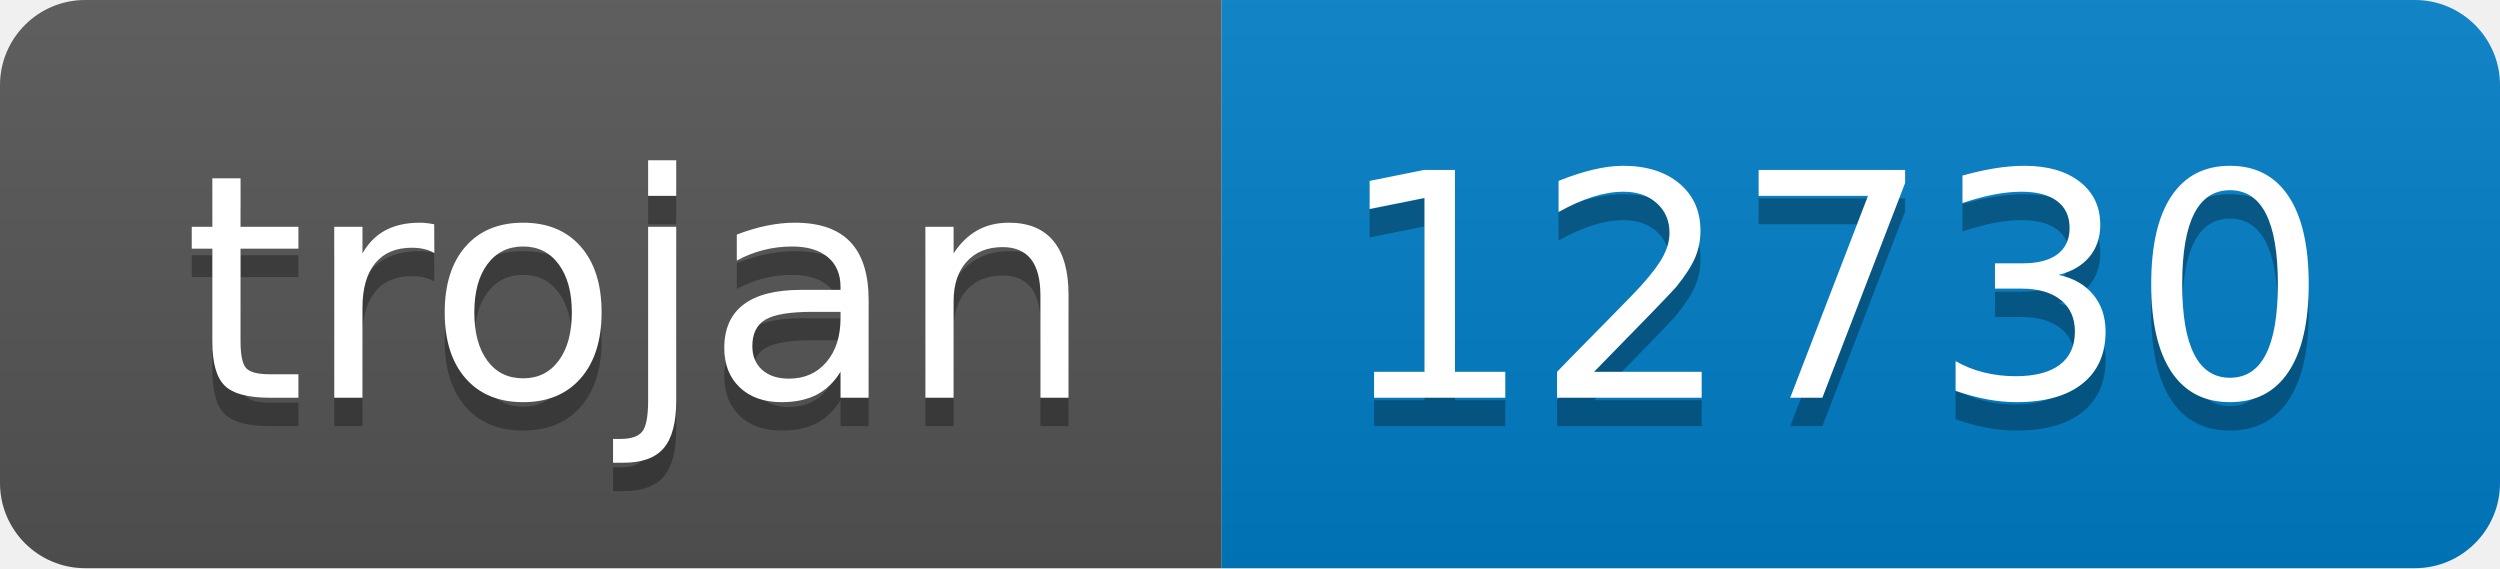
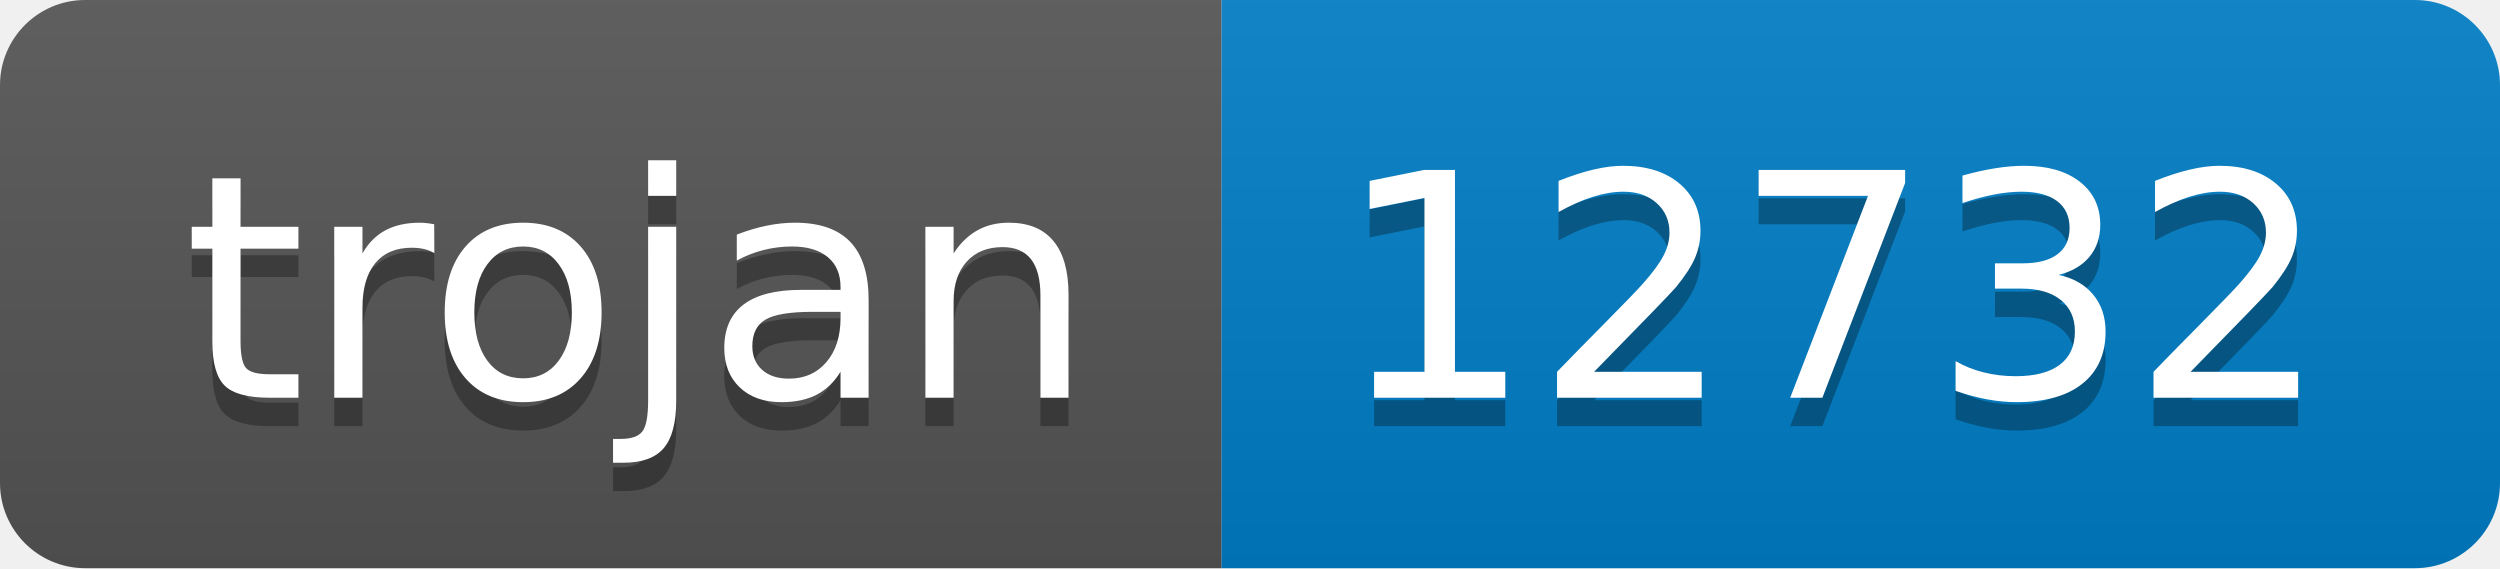
- <svg xmlns="http://www.w3.org/2000/svg" width="88" height="20" role="img" aria-label="trojan: 12730">
+ <svg xmlns="http://www.w3.org/2000/svg" width="88" height="20" role="img" aria-label="trojan: 12732">
  <linearGradient id="s" x2="0" y2="100%">
    <stop offset="0" stop-color="#bbb" stop-opacity=".1" />
    <stop offset="1" stop-opacity=".1" />
  </linearGradient>
  <clipPath id="r">
    <rect width="88" height="20" rx="3" fill="#fff" />
  </clipPath>
  <g clip-path="url(#r)">
    <rect width="43" height="20" fill="#555" />
    <rect x="43" width="45" height="20" fill="#007ec6" />
    <rect width="88" height="20" fill="url(#s)" />
  </g>
  <g fill="#fff" text-anchor="middle" font-family="Verdana,Geneva,DejaVu Sans,sans-serif" text-rendering="geometricPrecision" font-size="110">
    <text aria-hidden="true" x="225" y="150" fill="#010101" fill-opacity=".3" transform="scale(.1)" textLength="330">trojan</text>
    <text x="225" y="140" transform="scale(.1)" fill="#fff" textLength="330">trojan</text>
-     <text aria-hidden="true" x="645" y="150" fill="#010101" fill-opacity=".3" transform="scale(.1)" textLength="350">12730</text>
-     <text x="645" y="140" transform="scale(.1)" fill="#fff" textLength="350">12730</text>
+     <text aria-hidden="true" x="645" y="150" fill="#010101" fill-opacity=".3" transform="scale(.1)" textLength="350">12732</text>
+     <text x="645" y="140" transform="scale(.1)" fill="#fff" textLength="350">12732</text>
  </g>
</svg>
